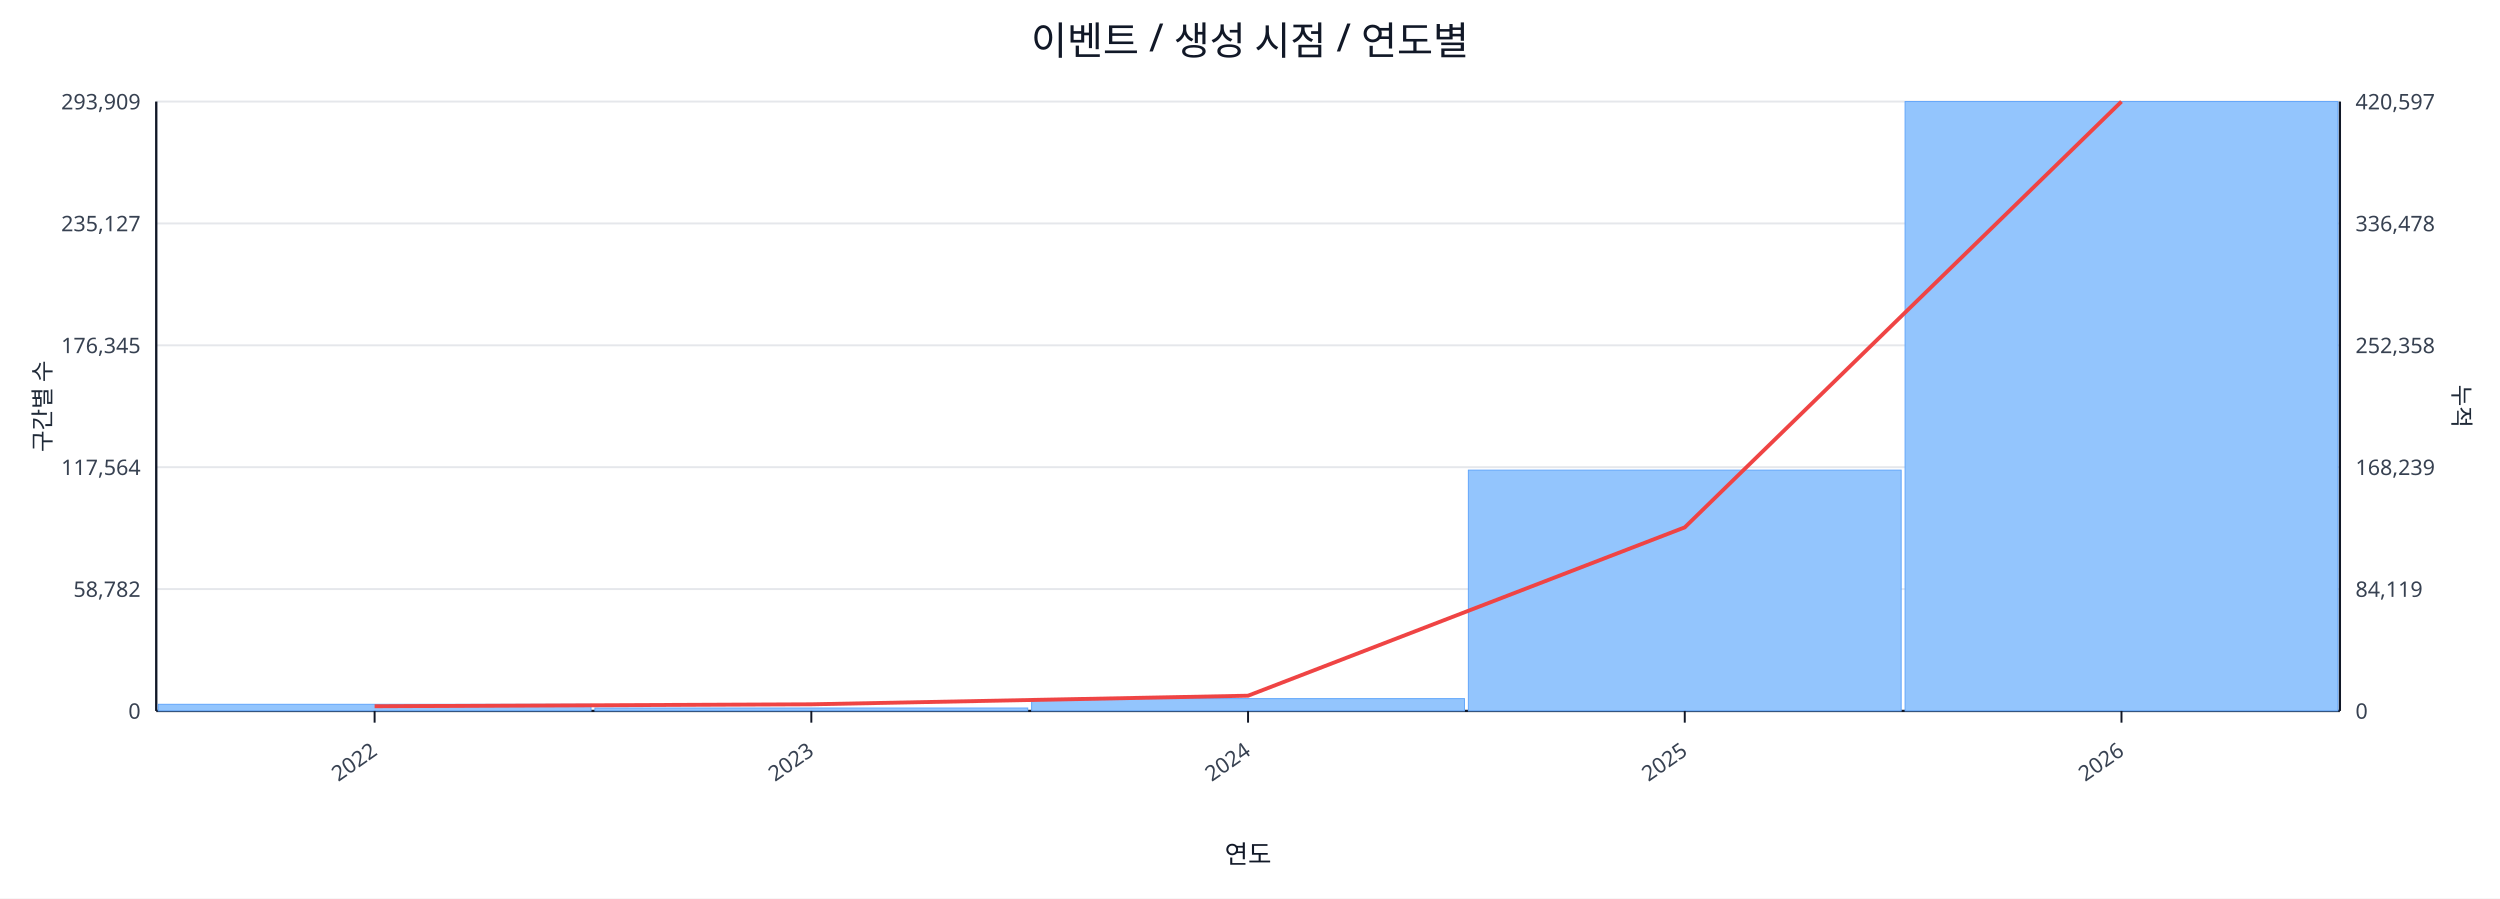
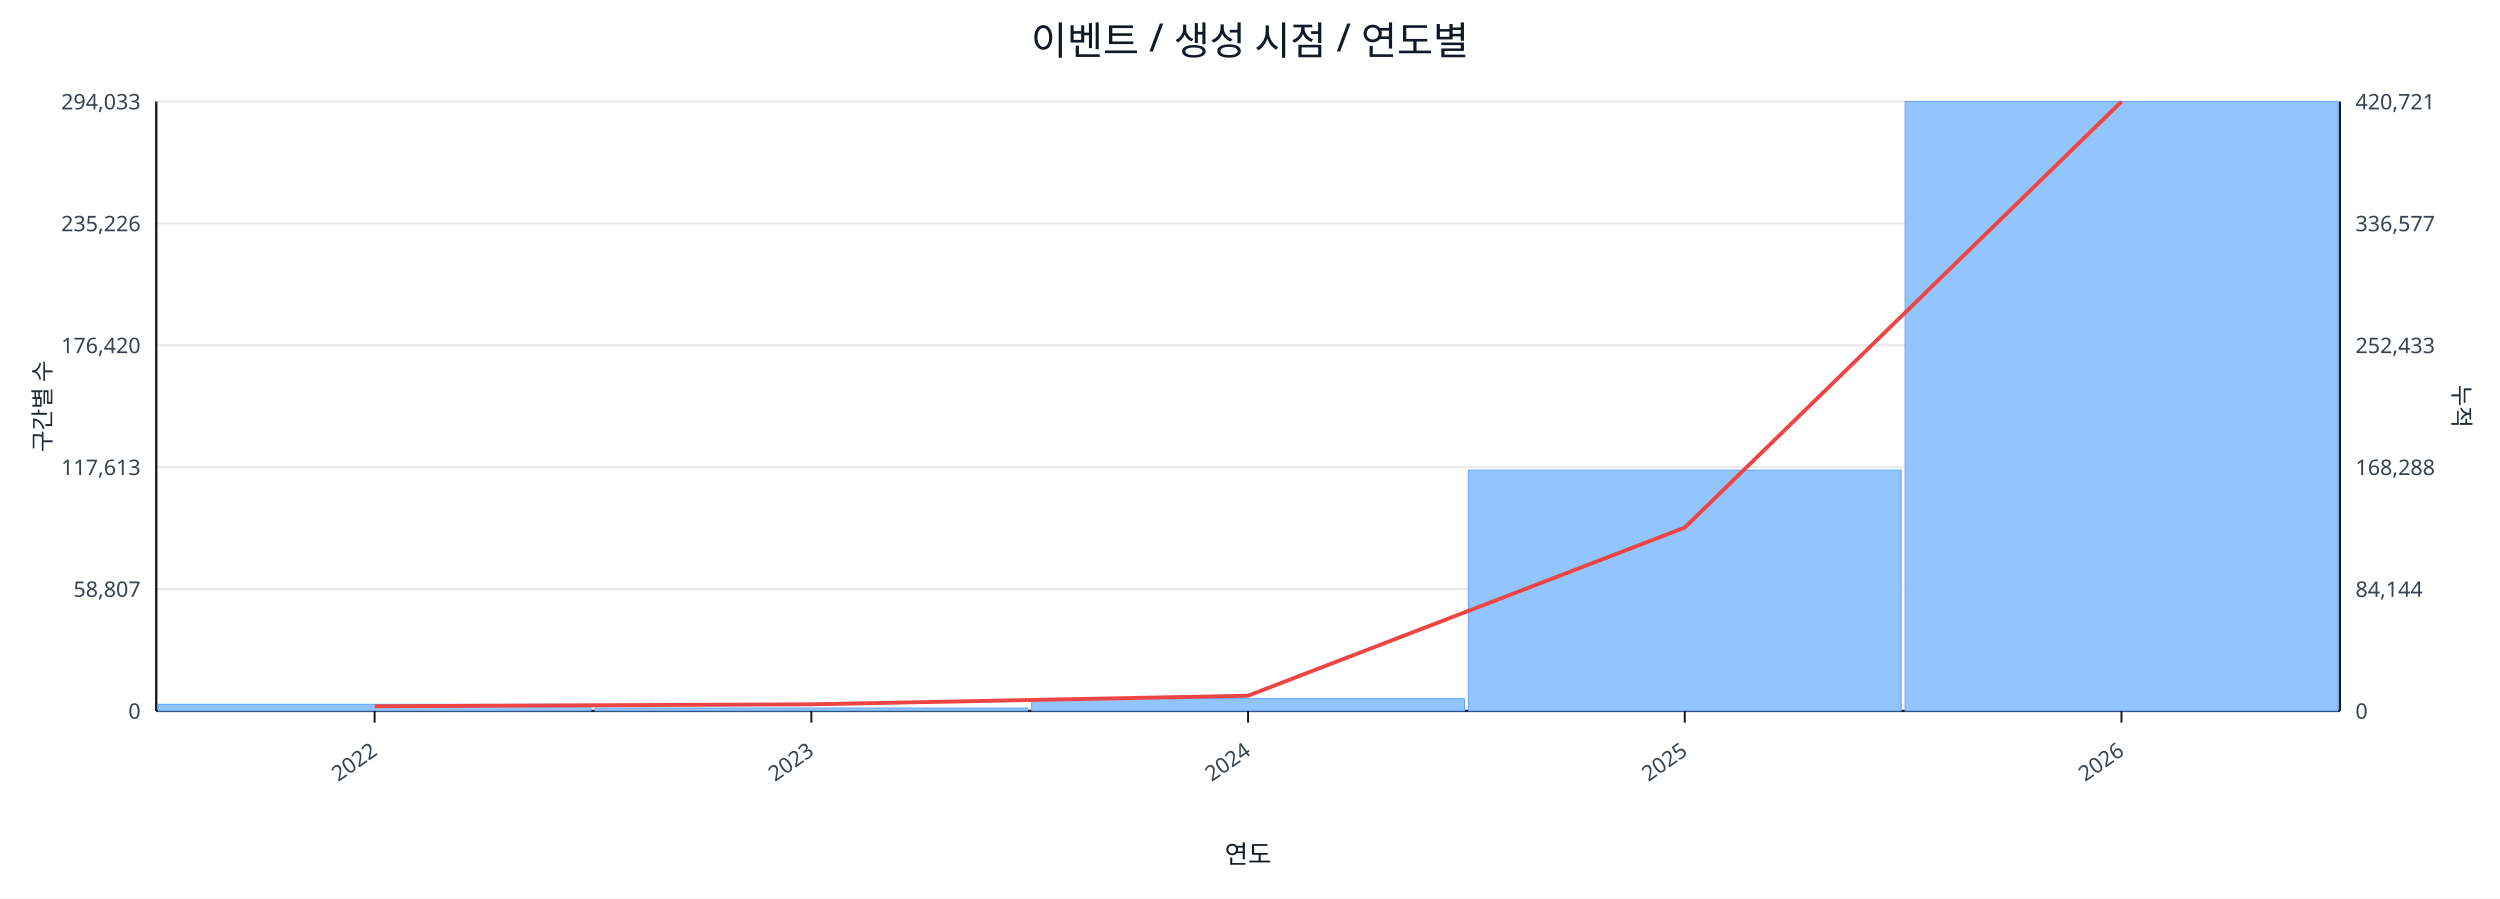
<svg xmlns="http://www.w3.org/2000/svg" width="1280" height="460" viewBox="0 0 1280 460">
  <rect x="0" y="0" width="100%" height="100%" fill="#ffffff" />
  <text x="640.0" y="28" font-size="20" text-anchor="middle" font-family="sans-serif" fill="#111827">이벤트 / 생성 시점 / 연도별</text>
  <line x1="80.0" y1="52.0" x2="1198.0" y2="52.0" stroke="#e5e7eb" stroke-width="1" />
-   <text x="72.0" y="56.0" font-size="11" text-anchor="end" font-family="sans-serif" fill="#374151">293,909</text>
-   <text x="1206.0" y="56.0" font-size="11" text-anchor="start" font-family="sans-serif" fill="#374151">420,597</text>
+   <text x="72.0" y="56.0" font-size="11" text-anchor="end" font-family="sans-serif" fill="#374151">294,033</text>
+   <text x="1206.0" y="56.0" font-size="11" text-anchor="start" font-family="sans-serif" fill="#374151">420,721</text>
  <line x1="80.0" y1="114.4" x2="1198.0" y2="114.4" stroke="#e5e7eb" stroke-width="1" />
-   <text x="72.0" y="118.4" font-size="11" text-anchor="end" font-family="sans-serif" fill="#374151">235,127</text>
-   <text x="1206.0" y="118.4" font-size="11" text-anchor="start" font-family="sans-serif" fill="#374151">336,478</text>
+   <text x="72.0" y="118.4" font-size="11" text-anchor="end" font-family="sans-serif" fill="#374151">235,226</text>
+   <text x="1206.0" y="118.4" font-size="11" text-anchor="start" font-family="sans-serif" fill="#374151">336,577</text>
  <line x1="80.0" y1="176.8" x2="1198.0" y2="176.8" stroke="#e5e7eb" stroke-width="1" />
-   <text x="72.0" y="180.8" font-size="11" text-anchor="end" font-family="sans-serif" fill="#374151">176,345</text>
-   <text x="1206.0" y="180.8" font-size="11" text-anchor="start" font-family="sans-serif" fill="#374151">252,358</text>
+   <text x="72.0" y="180.8" font-size="11" text-anchor="end" font-family="sans-serif" fill="#374151">176,420</text>
+   <text x="1206.0" y="180.8" font-size="11" text-anchor="start" font-family="sans-serif" fill="#374151">252,433</text>
  <line x1="80.0" y1="239.2" x2="1198.0" y2="239.2" stroke="#e5e7eb" stroke-width="1" />
-   <text x="72.0" y="243.2" font-size="11" text-anchor="end" font-family="sans-serif" fill="#374151">117,564</text>
-   <text x="1206.0" y="243.2" font-size="11" text-anchor="start" font-family="sans-serif" fill="#374151">168,239</text>
+   <text x="72.0" y="243.2" font-size="11" text-anchor="end" font-family="sans-serif" fill="#374151">117,613</text>
+   <text x="1206.0" y="243.2" font-size="11" text-anchor="start" font-family="sans-serif" fill="#374151">168,288</text>
  <line x1="80.0" y1="301.6" x2="1198.0" y2="301.6" stroke="#e5e7eb" stroke-width="1" />
-   <text x="72.0" y="305.6" font-size="11" text-anchor="end" font-family="sans-serif" fill="#374151">58,782</text>
-   <text x="1206.0" y="305.6" font-size="11" text-anchor="start" font-family="sans-serif" fill="#374151">84,119</text>
+   <text x="72.0" y="305.6" font-size="11" text-anchor="end" font-family="sans-serif" fill="#374151">58,807</text>
+   <text x="1206.0" y="305.6" font-size="11" text-anchor="start" font-family="sans-serif" fill="#374151">84,144</text>
  <line x1="80.0" y1="364.0" x2="1198.0" y2="364.0" stroke="#e5e7eb" stroke-width="1" />
  <text x="72.0" y="368.0" font-size="11" text-anchor="end" font-family="sans-serif" fill="#374151">0</text>
  <text x="1206.0" y="368.0" font-size="11" text-anchor="start" font-family="sans-serif" fill="#374151">0</text>
  <line x1="80.0" y1="364.0" x2="1198.0" y2="364.0" stroke="#111827" stroke-width="1.2" />
  <line x1="80.0" y1="52.0" x2="80.0" y2="364.0" stroke="#111827" stroke-width="1.2" />
  <line x1="1198.0" y1="52.0" x2="1198.0" y2="364.0" stroke="#111827" stroke-width="1.2" />
  <rect x="81.0" y="360.6" width="221.6" height="3.4" fill="#93c5fd" stroke="#60a5fa" stroke-width="0.5" />
  <rect x="304.6" y="362.5" width="221.6" height="1.5" fill="#93c5fd" stroke="#60a5fa" stroke-width="0.5" />
  <rect x="528.2" y="357.7" width="221.6" height="6.3" fill="#93c5fd" stroke="#60a5fa" stroke-width="0.5" />
  <rect x="751.8" y="240.7" width="221.6" height="123.3" fill="#93c5fd" stroke="#60a5fa" stroke-width="0.5" />
  <rect x="975.4" y="52.0" width="221.6" height="312.0" fill="#93c5fd" stroke="#60a5fa" stroke-width="0.5" />
-   <polyline fill="none" stroke="#ef4444" stroke-width="2" points="191.8,361.6 415.4,360.6 639.0,356.2 862.6,270.0 1086.2,52.0" />
+   <polyline fill="none" stroke="#ef4444" stroke-width="2" points="191.8,361.6 415.4,360.6 639.0,356.2 862.6,270.1 1086.2,52.0" />
  <line x1="191.8" y1="364.0" x2="191.8" y2="370.0" stroke="#111827" stroke-width="1" />
  <text x="193.8" y="386.0" font-size="11" text-anchor="end" transform="rotate(-35 193.8 386.0)" font-family="sans-serif" fill="#374151">2022</text>
  <line x1="415.4" y1="364.0" x2="415.4" y2="370.0" stroke="#111827" stroke-width="1" />
  <text x="417.4" y="386.0" font-size="11" text-anchor="end" transform="rotate(-35 417.4 386.0)" font-family="sans-serif" fill="#374151">2023</text>
  <line x1="639.0" y1="364.0" x2="639.0" y2="370.0" stroke="#111827" stroke-width="1" />
  <text x="641.0" y="386.0" font-size="11" text-anchor="end" transform="rotate(-35 641.0 386.0)" font-family="sans-serif" fill="#374151">2024</text>
  <line x1="862.6" y1="364.0" x2="862.6" y2="370.0" stroke="#111827" stroke-width="1" />
  <text x="864.6" y="386.0" font-size="11" text-anchor="end" transform="rotate(-35 864.6 386.0)" font-family="sans-serif" fill="#374151">2025</text>
  <line x1="1086.2" y1="364.0" x2="1086.2" y2="370.0" stroke="#111827" stroke-width="1" />
  <text x="1088.2" y="386.0" font-size="11" text-anchor="end" transform="rotate(-35 1088.2 386.0)" font-family="sans-serif" fill="#374151">2026</text>
  <text x="26" y="208.0" font-size="12" transform="rotate(-90 26 208.0)" text-anchor="middle" font-family="sans-serif" fill="#1f2937">구간별 수</text>
  <text x="1256.0" y="208.0" font-size="12" transform="rotate(90 1256.0 208.0)" text-anchor="middle" font-family="sans-serif" fill="#1f2937">누적</text>
  <text x="639.0" y="442.0" font-size="13" text-anchor="middle" font-family="sans-serif" fill="#111827">연도</text>
</svg>
